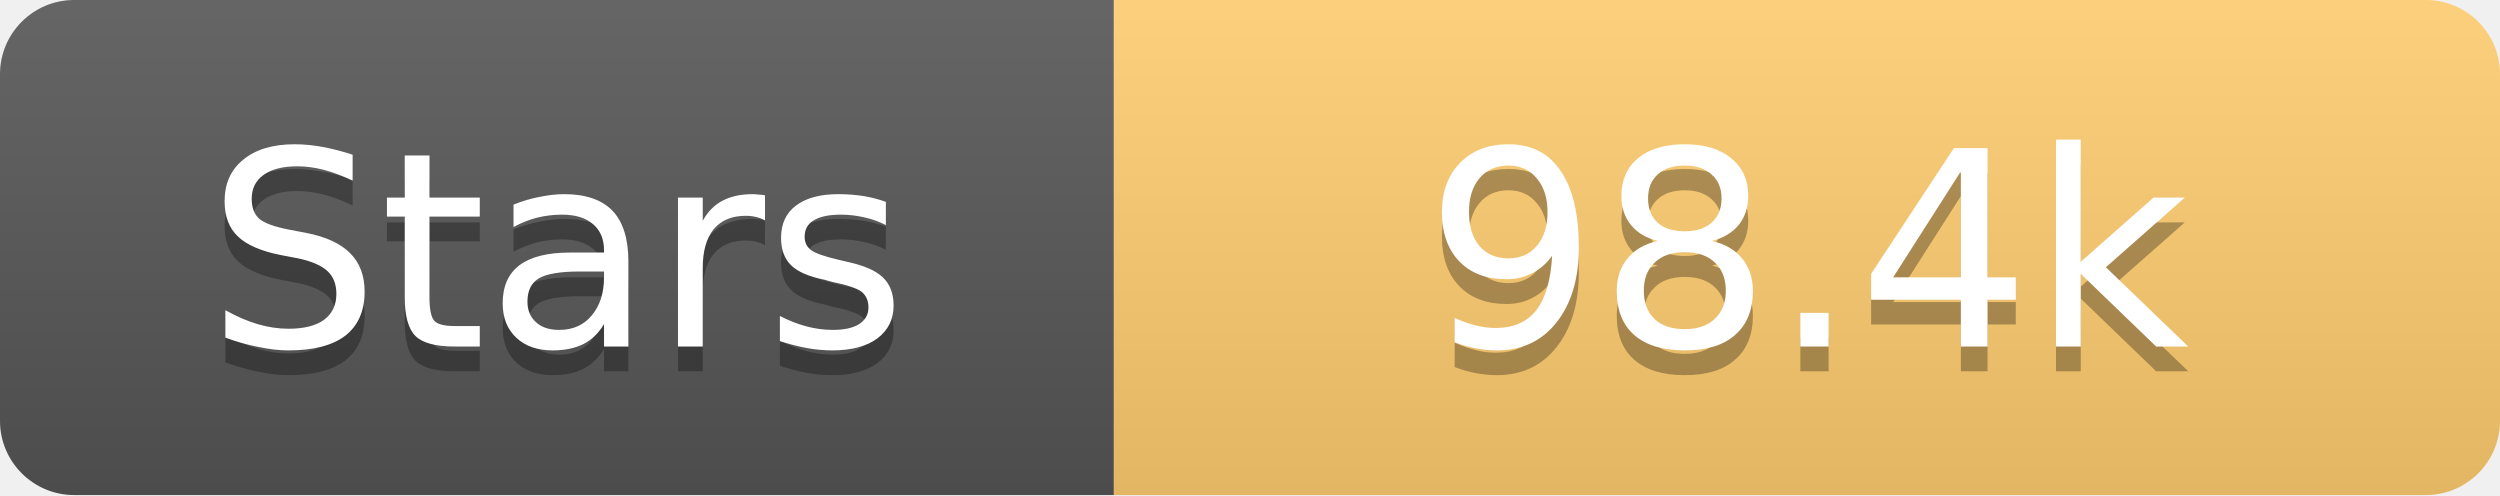
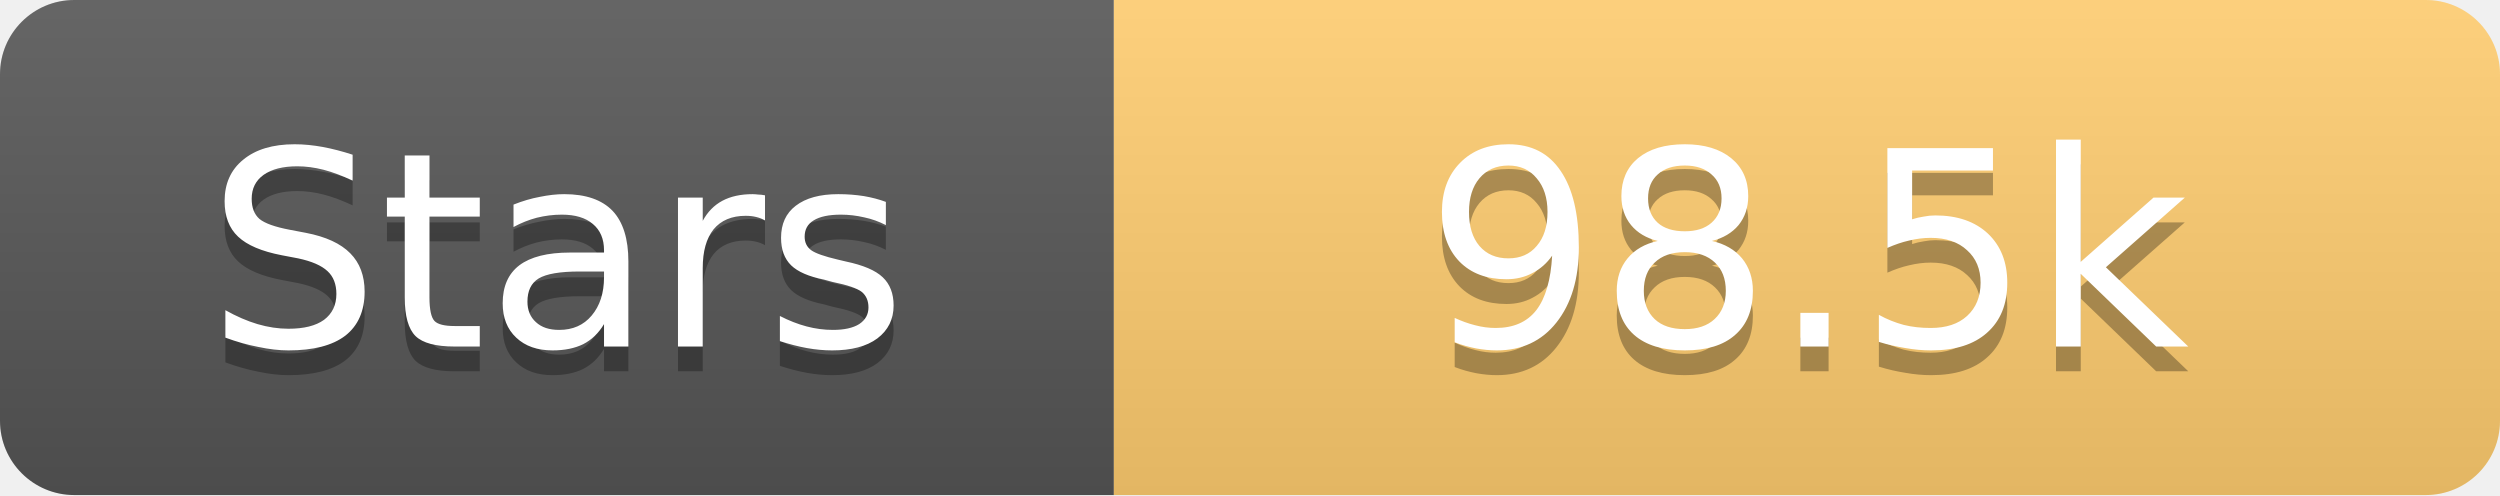
<svg xmlns="http://www.w3.org/2000/svg" width="101" height="20">
  <linearGradient id="s" x2="0" y2="100%">
    <stop offset="0" stop-color="#fff" stop-opacity=".1" />
    <stop offset="1" stop-opacity=".1" />
  </linearGradient>
  <clipPath id="r">
    <rect width="101" height="20" rx="3" fill="#fff" />
  </clipPath>
  <g clip-path="url(#r)">
    <rect width="45" height="20" fill="#555" />
    <rect x="45" width="56" height="20" fill="#fdcb6e" />
    <rect width="101" height="20" fill="url(#s)" />
  </g>
  <g fill="#fff" text-anchor="middle" font-family="Verdana,Geneva,DejaVu Sans,sans-serif" text-rendering="geometricPrecision" font-size="11">
    <text x="22.5" y="15" fill="#010101" fill-opacity=".3">Stars</text>
    <text x="22.5" y="14">Stars</text>
-     <text x="73.0" y="15" fill="#010101" fill-opacity=".3">98.4k</text>
-     <text x="73.0" y="14">98.4k</text>
+     <text x="73.0" y="15" fill="#010101" fill-opacity=".3">98.5k</text>
+     <text x="73.0" y="14">98.5k</text>
  </g>
</svg>
